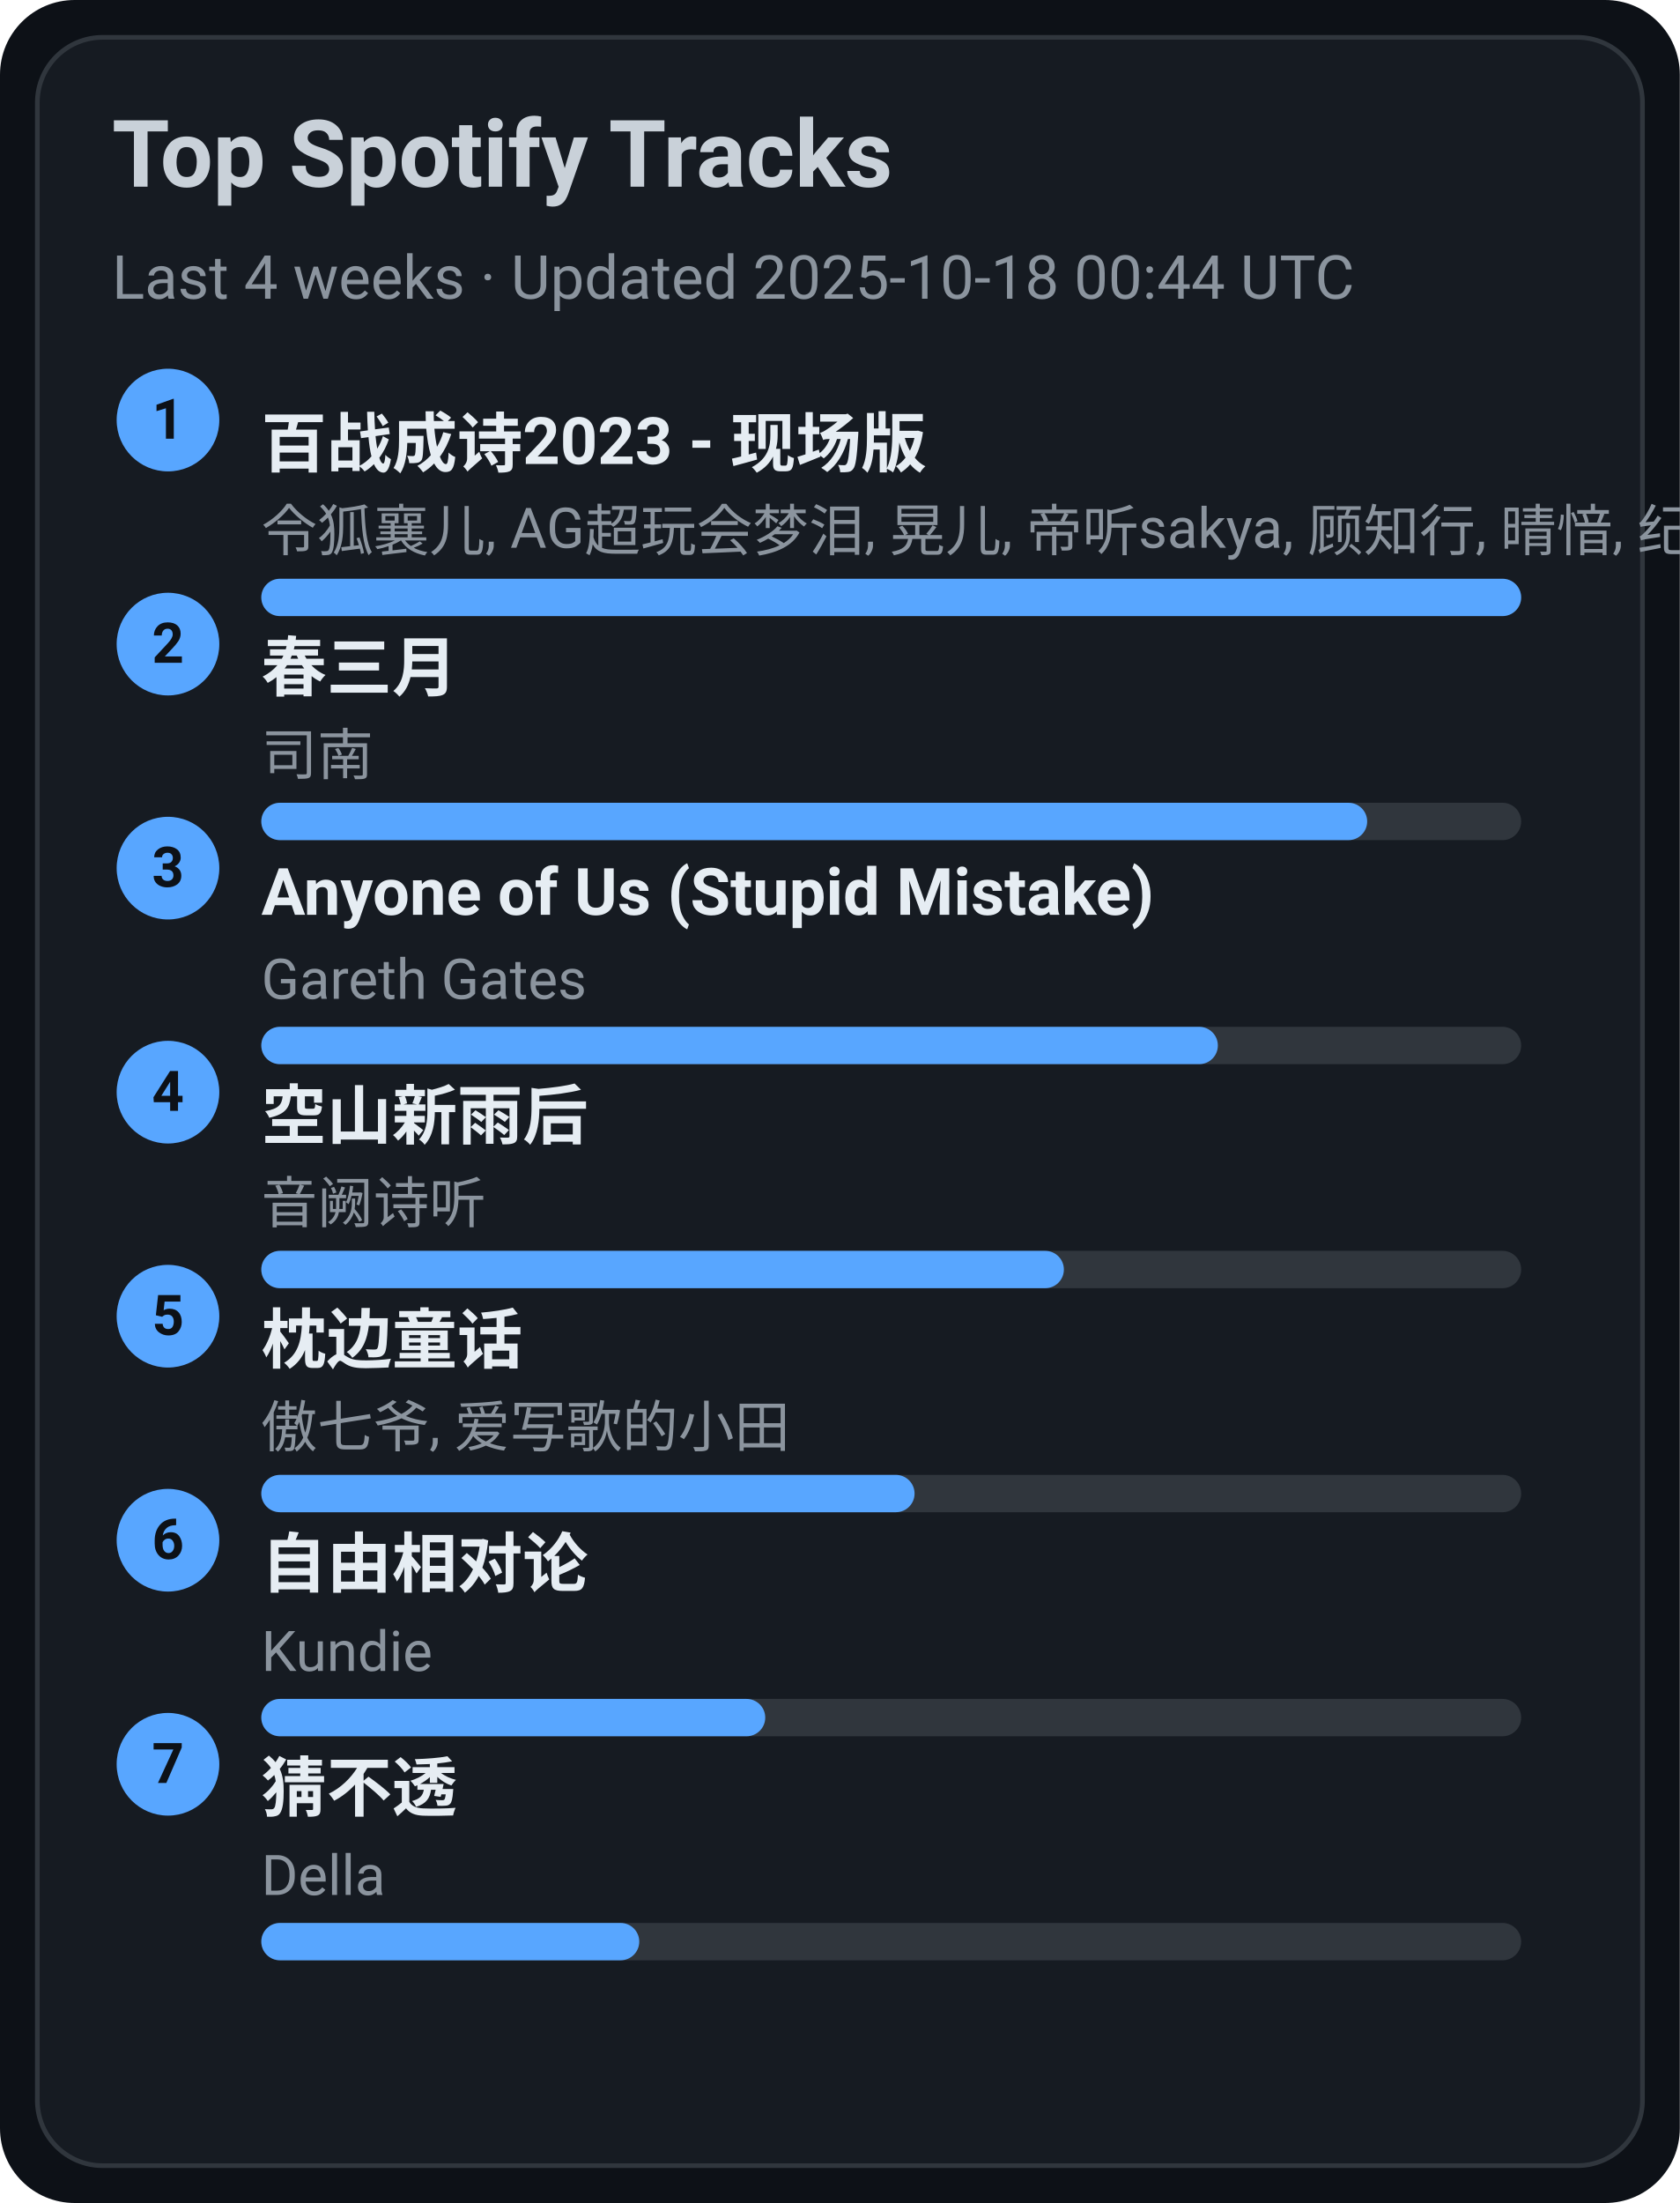
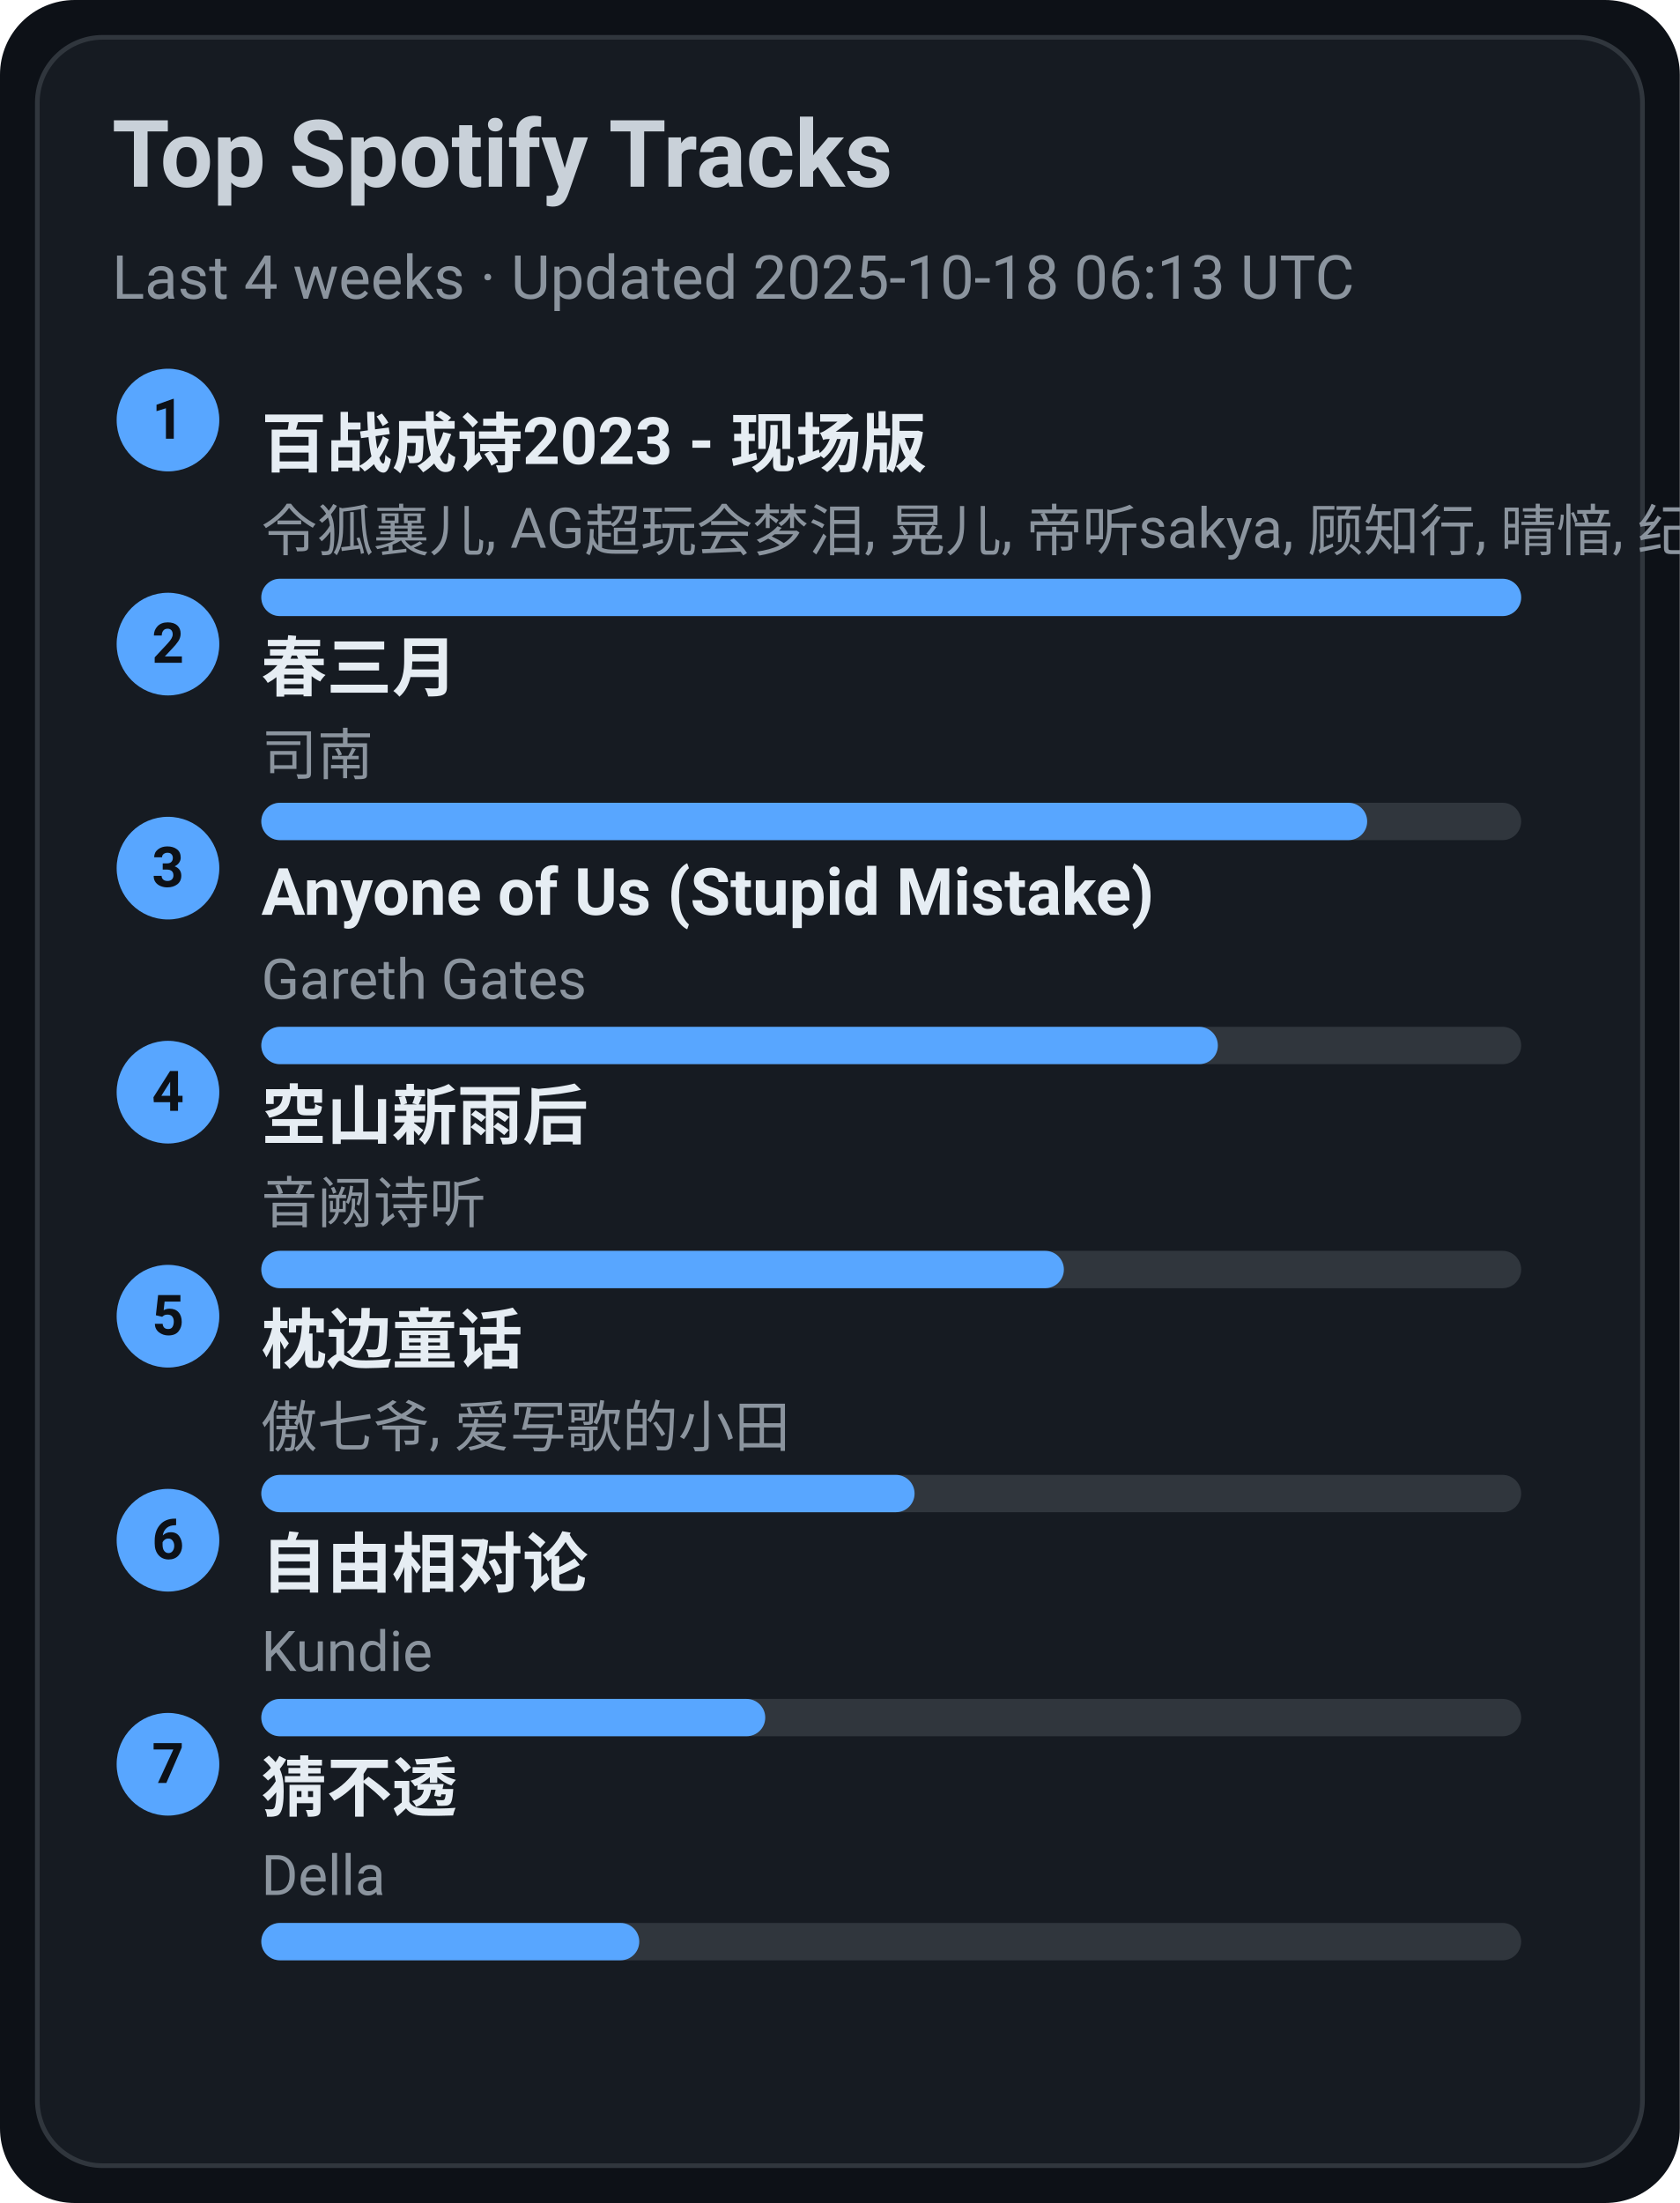
<svg xmlns="http://www.w3.org/2000/svg" width="360" height="472" viewBox="0 0 360 472">
  <style>text{font-family:-apple-system,BlinkMacSystemFont,Segoe UI,Roboto,Ubuntu,Helvetica Neue,Arial,Noto Sans,sans-serif}</style>
  <rect width="360" height="472" rx="16" fill="#0d1117" />
  <rect x="8" y="8" width="344" height="456" rx="14" fill="#161b22" stroke="#30363d" />
  <text x="24" y="40" font-size="20" fill="#c9d1d9" font-weight="600">Top Spotify Tracks</text>
-   <text x="24" y="64" font-size="13" fill="#8b949e">Last 4 weeks · Updated 2025-10-18 00:44 UTC</text>
+   <text x="24" y="64" font-size="13" fill="#8b949e">Last 4 weeks · Updated 2025-10-18 06:13 UTC</text>
  <circle cx="36" cy="90" r="11" fill="#58a6ff" />
  <text x="36" y="94" text-anchor="middle" font-size="12" fill="#0d1117" font-weight="700">1</text>
  <a href="https://open.spotify.com/track/2gttnS8fWnDwziLFt2TLEi" target="_blank" rel="noopener noreferrer">
    <text x="56" y="100" font-size="14" fill="#e6edf3" font-weight="600">百战成诗2023 - 现场版</text>
  </a>
  <text x="56" y="118" font-size="12" fill="#8b949e">令狐襄儿, AG超玩会梦泪, 晃儿, 帝听sakya, 顾知行, 晴愔, 纪粹希, 于冬然, 呦猫UNEKO</text>
  <rect x="56" y="124" width="270" height="8" rx="4" fill="#30363d" />
  <rect x="56" y="124" width="270" height="8" rx="4" fill="#58a6ff" />
  <circle cx="36" cy="138" r="11" fill="#58a6ff" />
  <text x="36" y="142" text-anchor="middle" font-size="12" fill="#0d1117" font-weight="700">2</text>
  <a href="https://open.spotify.com/track/5A9BOP4WTk2UayDlMb8w98" target="_blank" rel="noopener noreferrer">
    <text x="56" y="148" font-size="14" fill="#e6edf3" font-weight="600">春三月</text>
  </a>
  <text x="56" y="166" font-size="12" fill="#8b949e">司南</text>
  <rect x="56" y="172" width="270" height="8" rx="4" fill="#30363d" />
  <rect x="56" y="172" width="237" height="8" rx="4" fill="#58a6ff" />
  <circle cx="36" cy="186" r="11" fill="#58a6ff" />
  <text x="36" y="190" text-anchor="middle" font-size="12" fill="#0d1117" font-weight="700">3</text>
  <a href="https://open.spotify.com/track/7KZo8AI9F3Vnn3FXEYBL9f" target="_blank" rel="noopener noreferrer">
    <text x="56" y="196" font-size="14" fill="#e6edf3" font-weight="600">Anyone of Us (Stupid Mistake)</text>
  </a>
  <text x="56" y="214" font-size="12" fill="#8b949e">Gareth Gates</text>
  <rect x="56" y="220" width="270" height="8" rx="4" fill="#30363d" />
  <rect x="56" y="220" width="205" height="8" rx="4" fill="#58a6ff" />
  <circle cx="36" cy="234" r="11" fill="#58a6ff" />
  <text x="36" y="238" text-anchor="middle" font-size="12" fill="#0d1117" font-weight="700">4</text>
  <a href="https://open.spotify.com/track/7c1D58U8AIVOGlYzh5U6sk" target="_blank" rel="noopener noreferrer">
    <text x="56" y="244" font-size="14" fill="#e6edf3" font-weight="600">空山新雨后</text>
  </a>
  <text x="56" y="262" font-size="12" fill="#8b949e">音阙诗听</text>
  <rect x="56" y="268" width="270" height="8" rx="4" fill="#30363d" />
  <rect x="56" y="268" width="172" height="8" rx="4" fill="#58a6ff" />
  <circle cx="36" cy="282" r="11" fill="#58a6ff" />
  <text x="36" y="286" text-anchor="middle" font-size="12" fill="#0d1117" font-weight="700">5</text>
  <a href="https://open.spotify.com/track/3I8tlHNA9NM8dL0B23xGIY" target="_blank" rel="noopener noreferrer">
    <text x="56" y="292" font-size="14" fill="#e6edf3" font-weight="600">枕边童话</text>
  </a>
  <text x="56" y="310" font-size="12" fill="#8b949e">傲七爷, 爱写歌的小田</text>
  <rect x="56" y="316" width="270" height="8" rx="4" fill="#30363d" />
  <rect x="56" y="316" width="140" height="8" rx="4" fill="#58a6ff" />
  <circle cx="36" cy="330" r="11" fill="#58a6ff" />
  <text x="36" y="334" text-anchor="middle" font-size="12" fill="#0d1117" font-weight="700">6</text>
  <a href="https://open.spotify.com/track/1np2B0M4TkyE1xgpjG4dJn" target="_blank" rel="noopener noreferrer">
    <text x="56" y="340" font-size="14" fill="#e6edf3" font-weight="600">自由相对论</text>
  </a>
  <text x="56" y="358" font-size="12" fill="#8b949e">Kundie</text>
  <rect x="56" y="364" width="270" height="8" rx="4" fill="#30363d" />
  <rect x="56" y="364" width="108" height="8" rx="4" fill="#58a6ff" />
  <circle cx="36" cy="378" r="11" fill="#58a6ff" />
  <text x="36" y="382" text-anchor="middle" font-size="12" fill="#0d1117" font-weight="700">7</text>
  <a href="https://open.spotify.com/track/5FGzM47D9MUa0y7qb2D0Ix" target="_blank" rel="noopener noreferrer">
    <text x="56" y="388" font-size="14" fill="#e6edf3" font-weight="600">猜不透</text>
  </a>
  <text x="56" y="406" font-size="12" fill="#8b949e">Della</text>
  <rect x="56" y="412" width="270" height="8" rx="4" fill="#30363d" />
  <rect x="56" y="412" width="81" height="8" rx="4" fill="#58a6ff" />
</svg>
